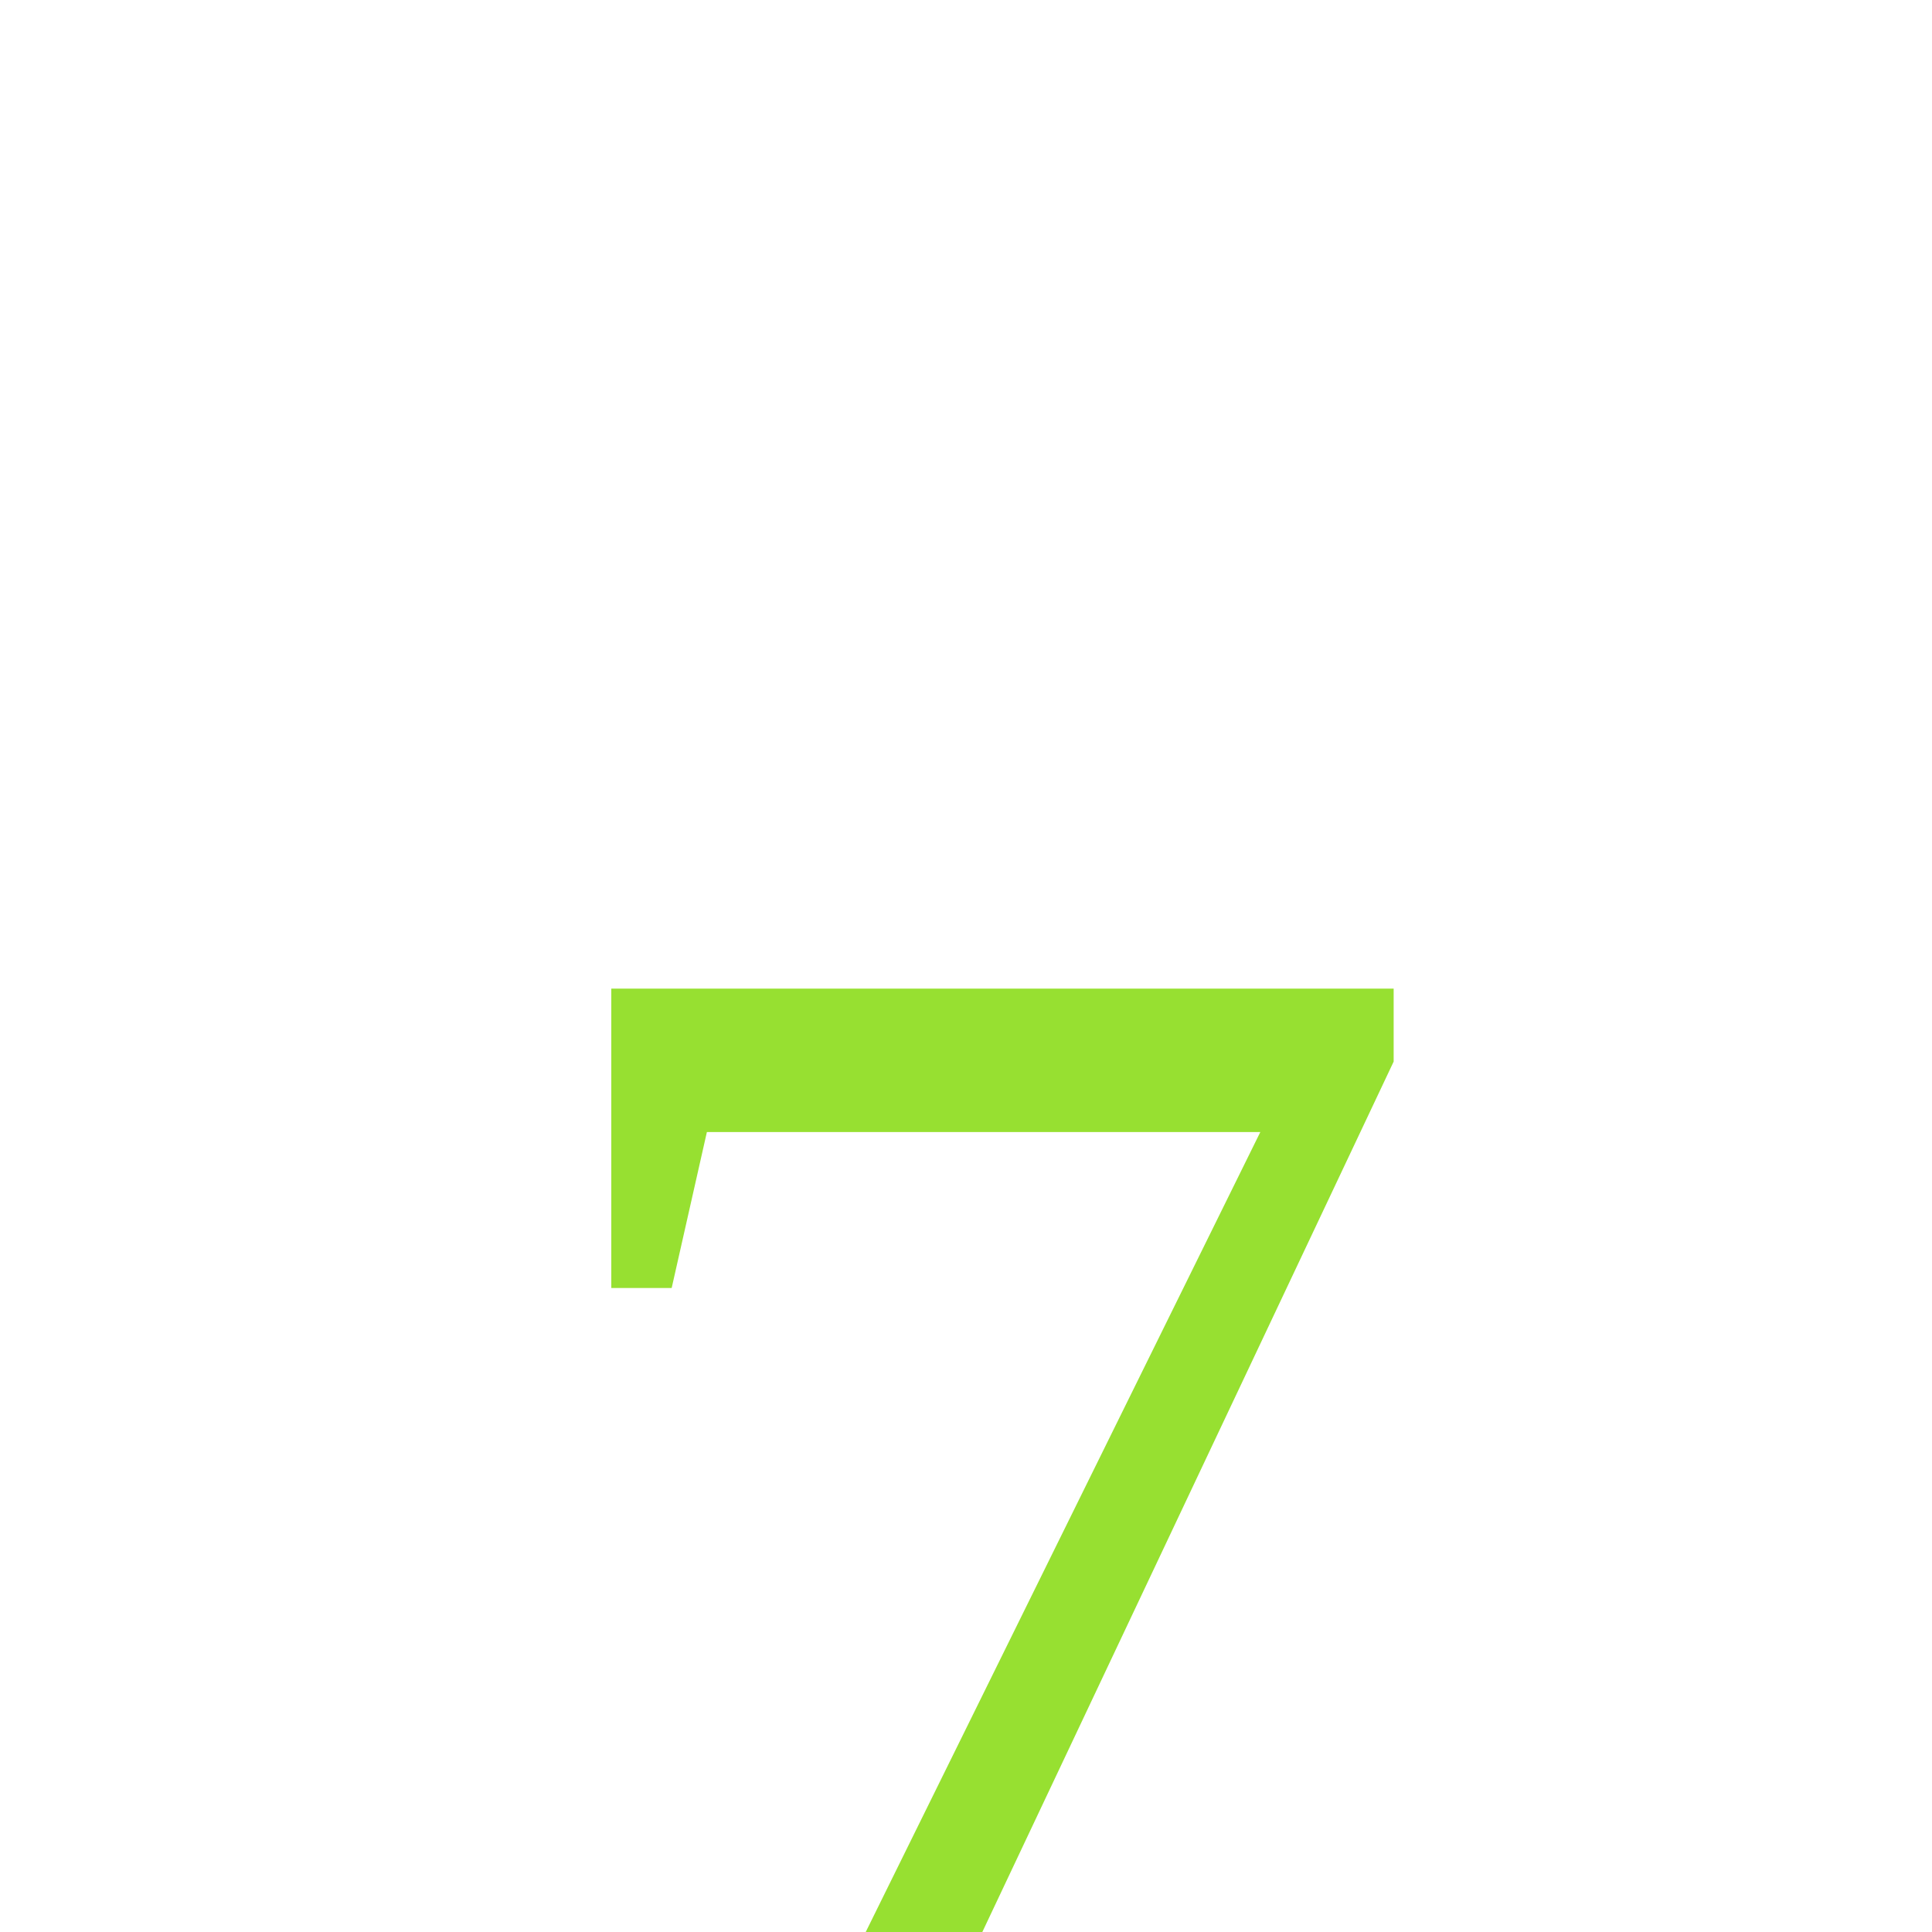
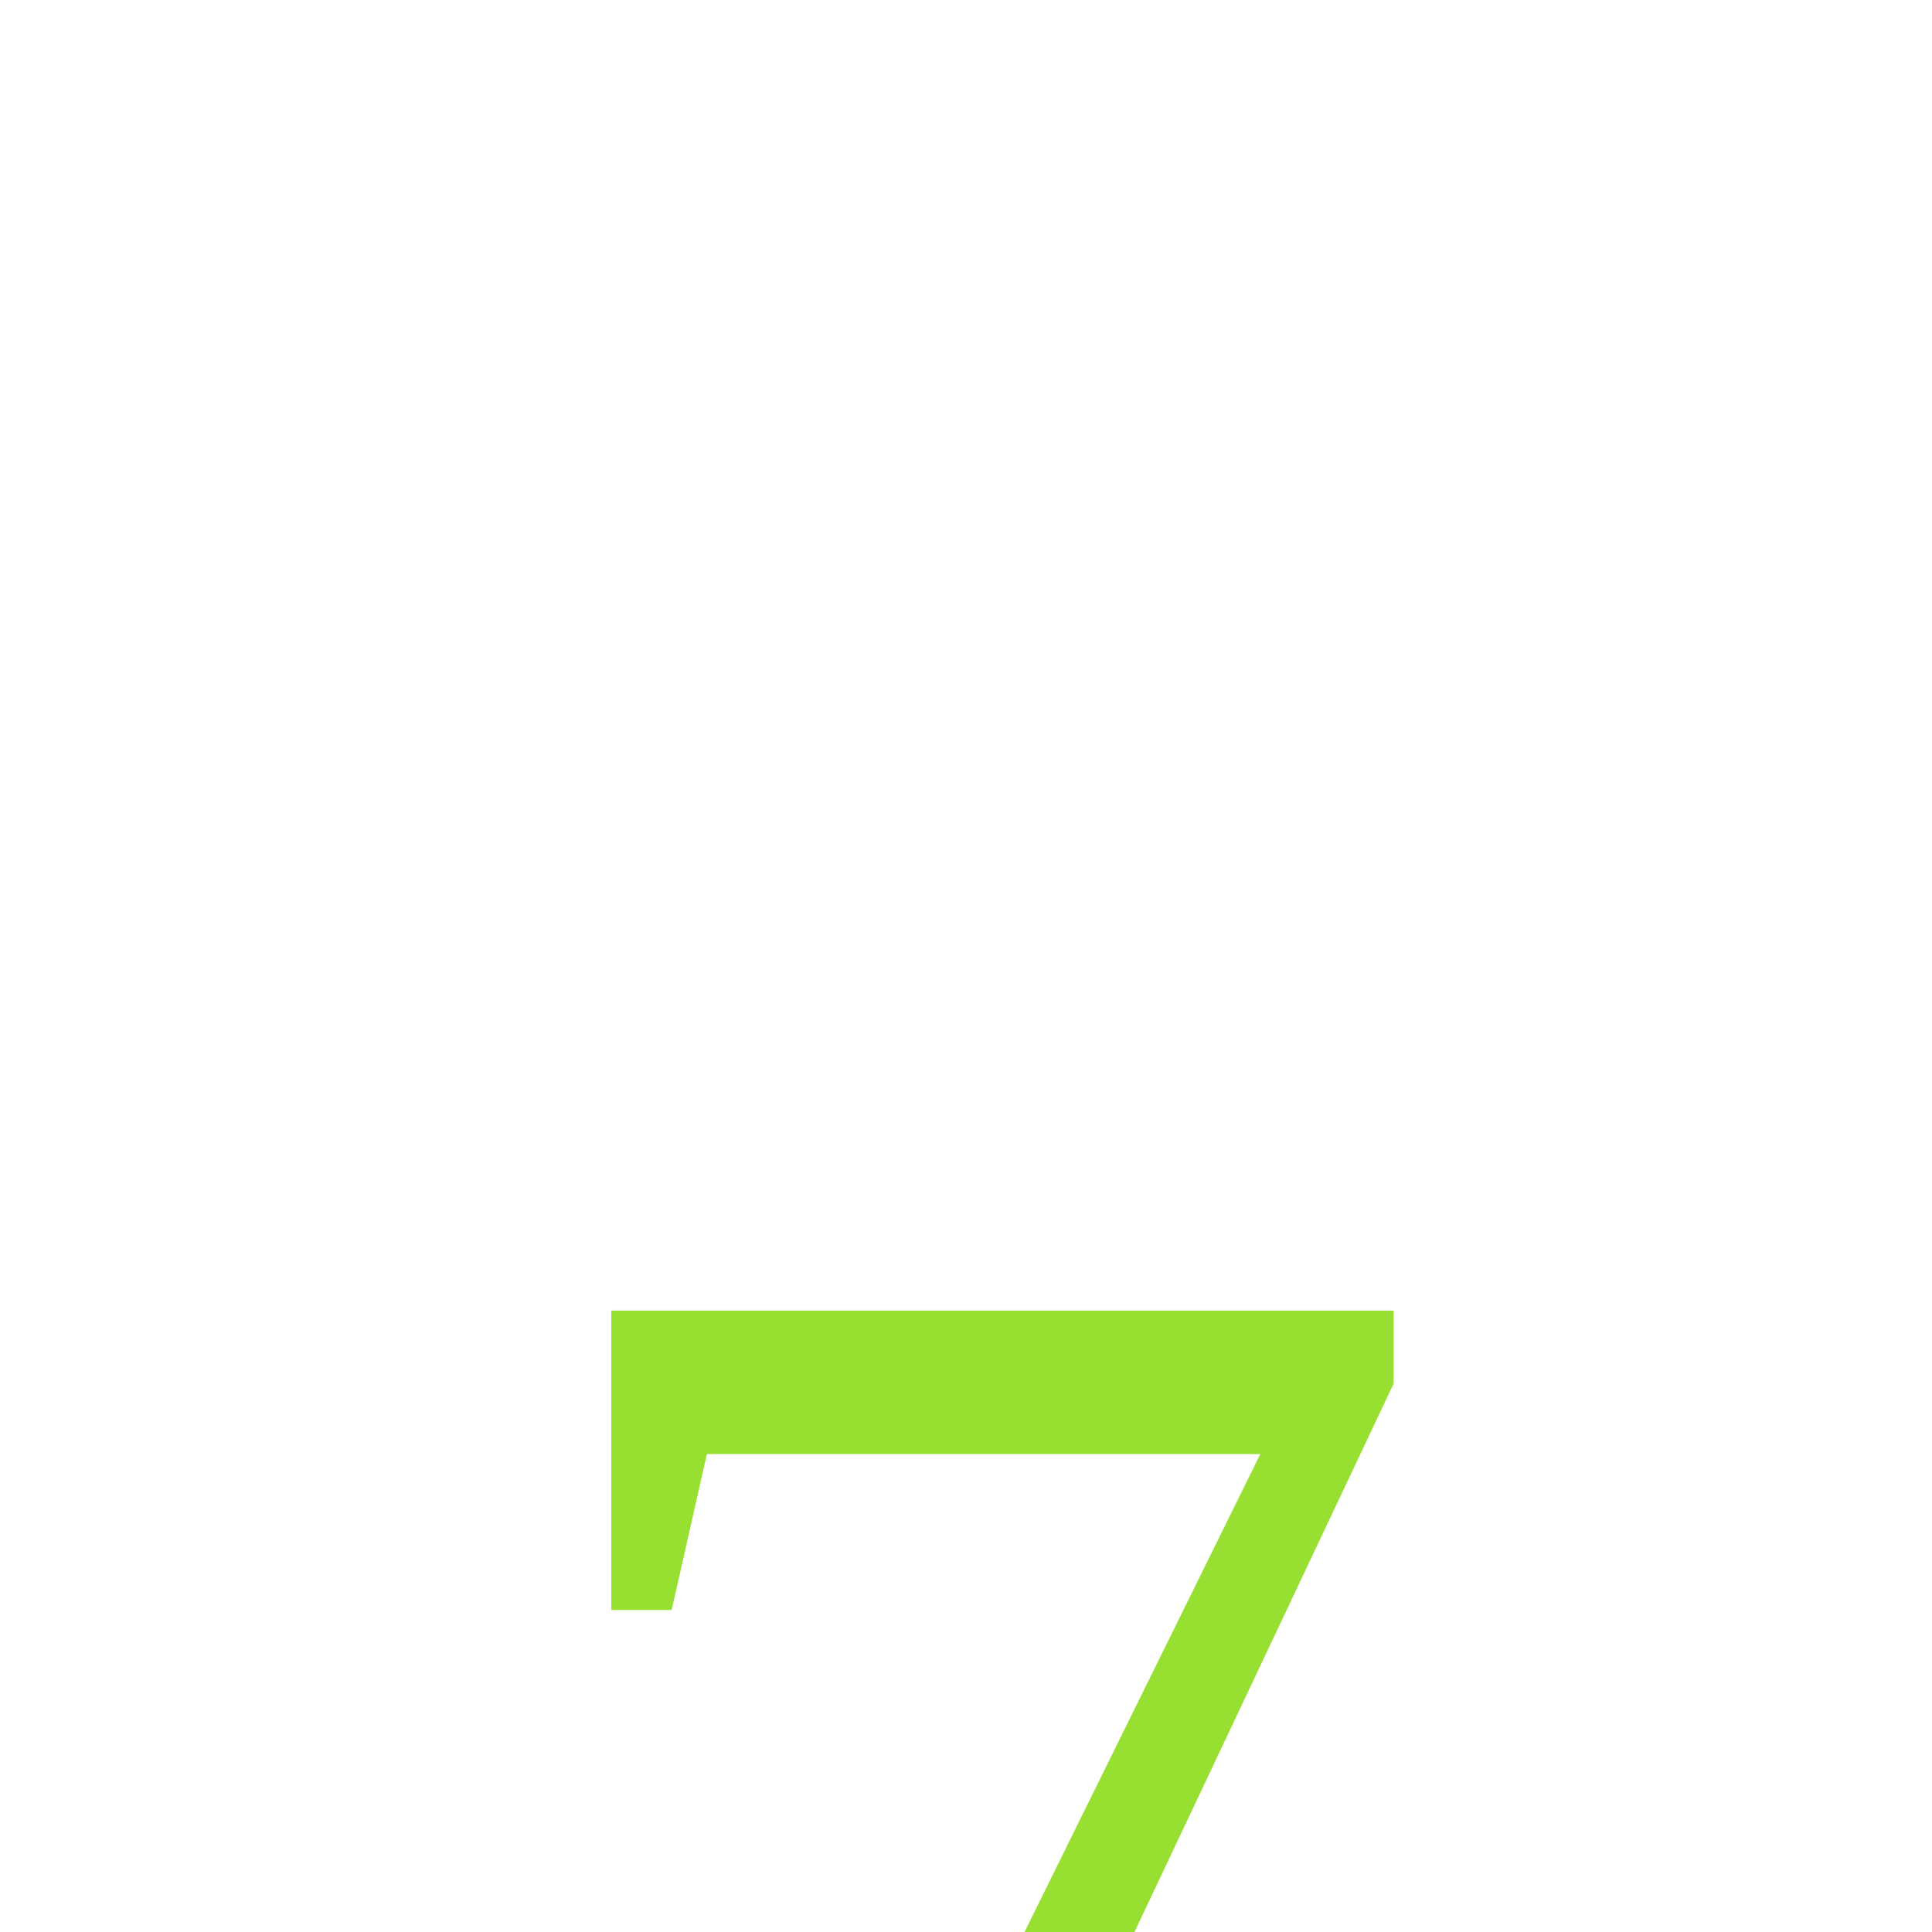
<svg xmlns="http://www.w3.org/2000/svg" viewbox="0 0 14 14" height="1em" width="1em">
-   <text x="3" y="14" fill="#97e031" font-size="1em">7</text>
+   <text x="3" y="16" fill="#97e031" font-size="1em">7</text>
</svg>
